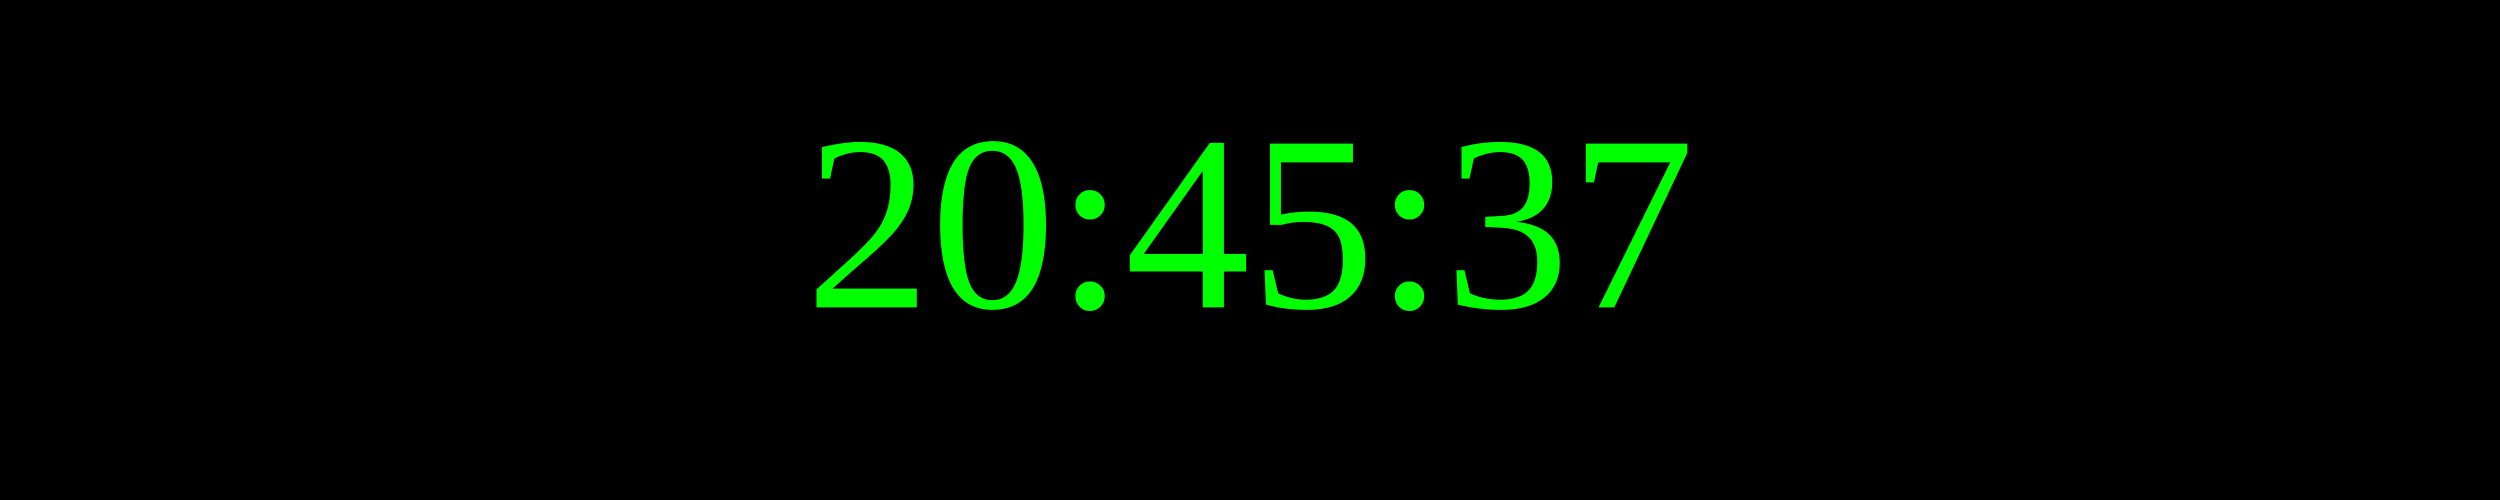
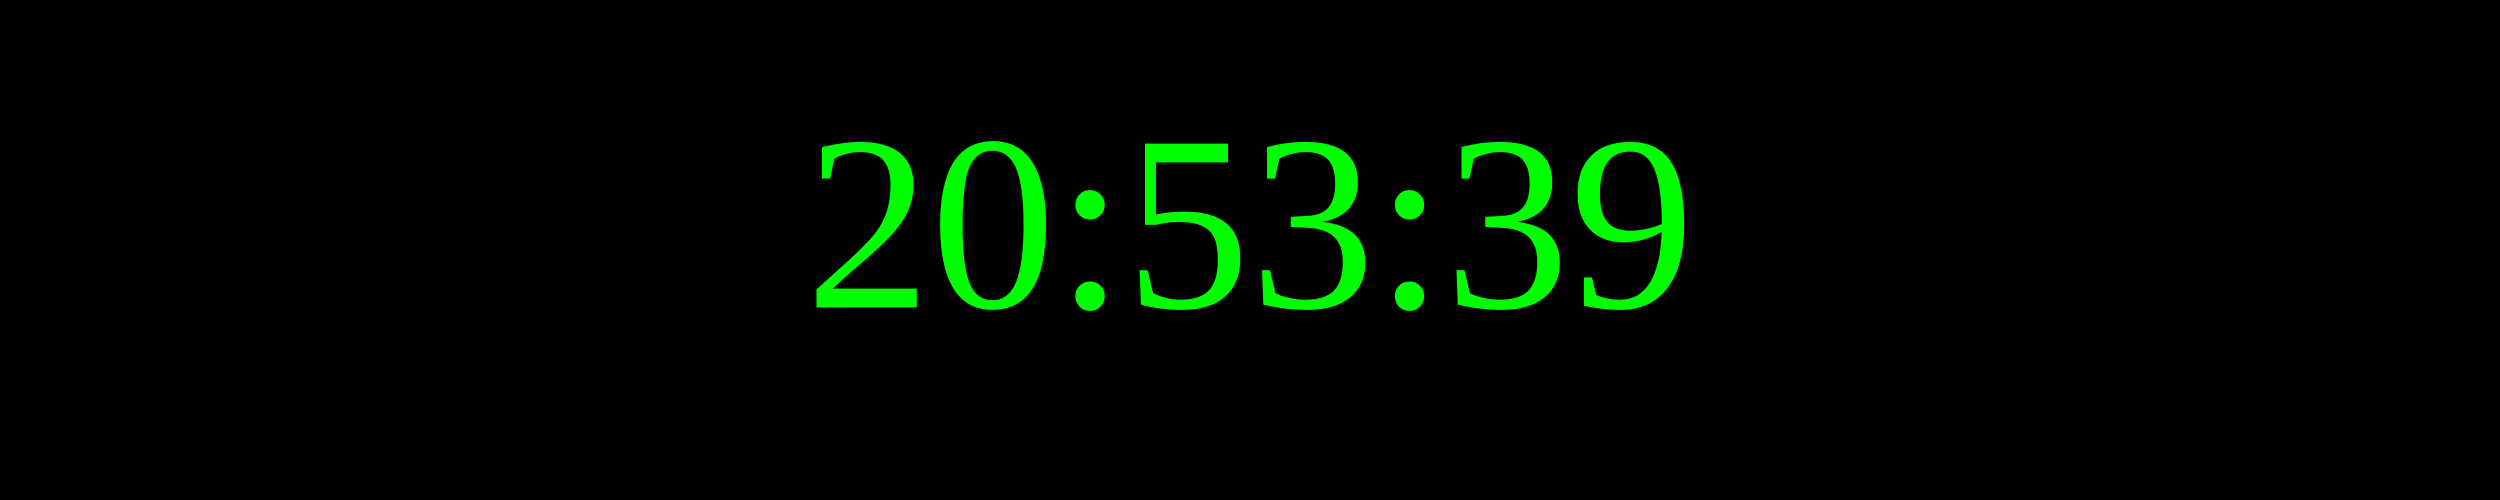
<svg xmlns="http://www.w3.org/2000/svg" width="250" height="50">
  <rect width="100%" height="100%" fill="black" />
  <text x="50%" y="50%" font-size="25" fill="lime" text-anchor="middle" dominant-baseline="middle">
- 20:45:37
+ 20:53:39
</text>
</svg>
